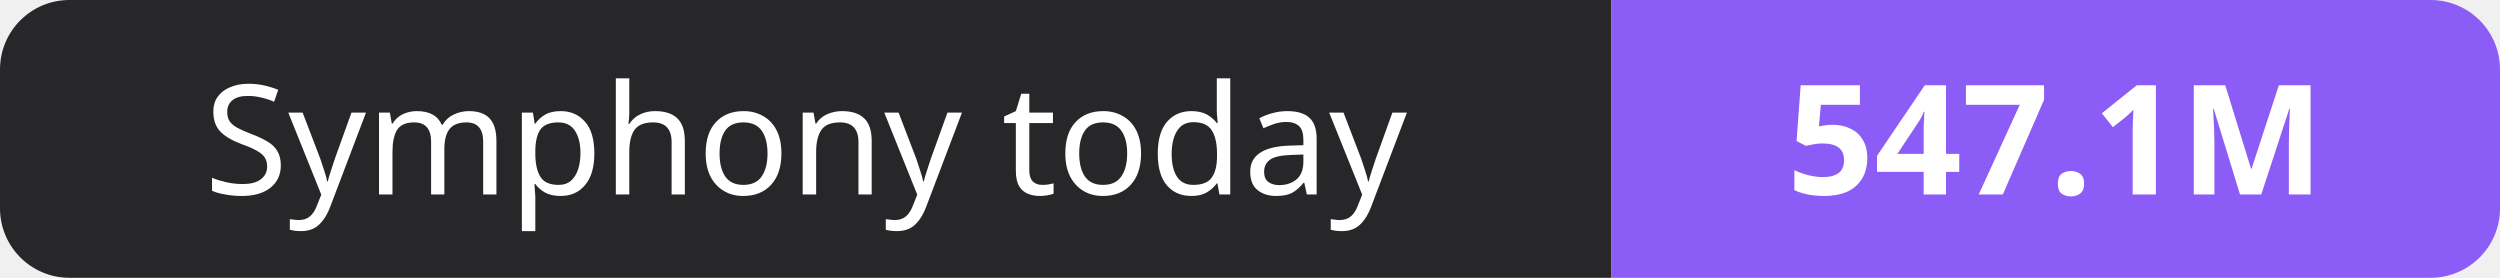
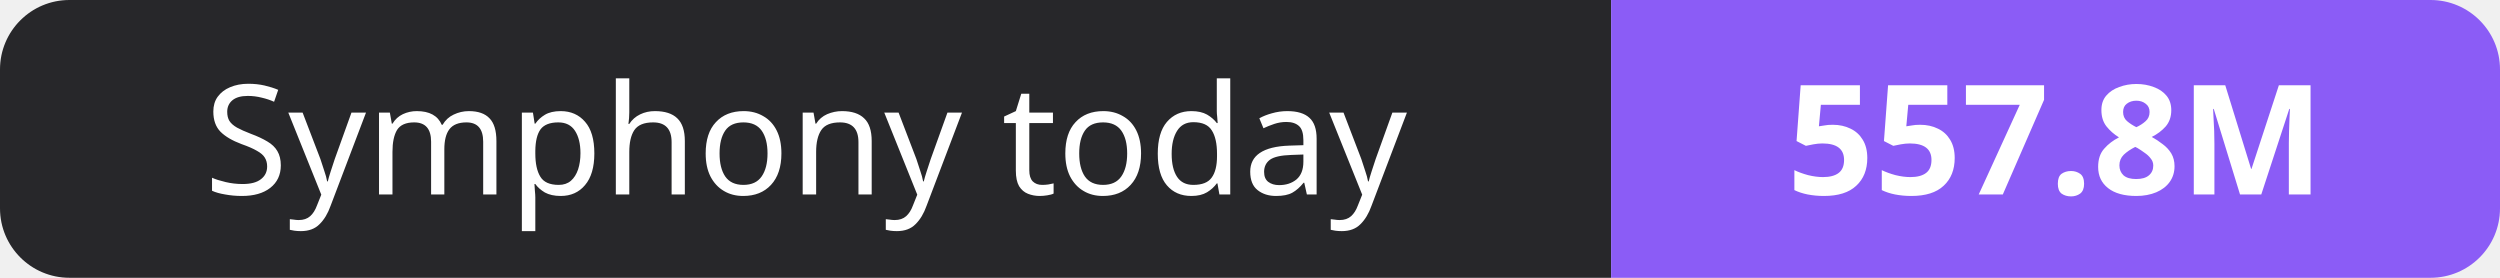
- <svg xmlns="http://www.w3.org/2000/svg" width="180" height="20" role="img" aria-label="Symphony today: 547.1M">
+ <svg xmlns="http://www.w3.org/2000/svg" width="180" height="20" role="img" aria-label="Symphony today: 557.8M">
  <clipPath id="r">
    <rect width="180" height="20" rx="5" fill="#fff" />
  </clipPath>
  <g clip-path="url(#r)">
    <rect width="116" height="20" fill="#27272a" />
    <rect x="116" width="64" height="20" fill="#8b5cf6" />
  </g>
  <g fill="#fff" text-anchor="middle" font-family="Verdana,Geneva,sans-serif" font-size="11">
    <text x="58.0" y="14">Symphony today</text>
-     <text x="148.0" y="14" font-weight="700">547.1M</text>
+     <text x="148.0" y="14" font-weight="700">557.8M</text>
  </g>
</svg>
